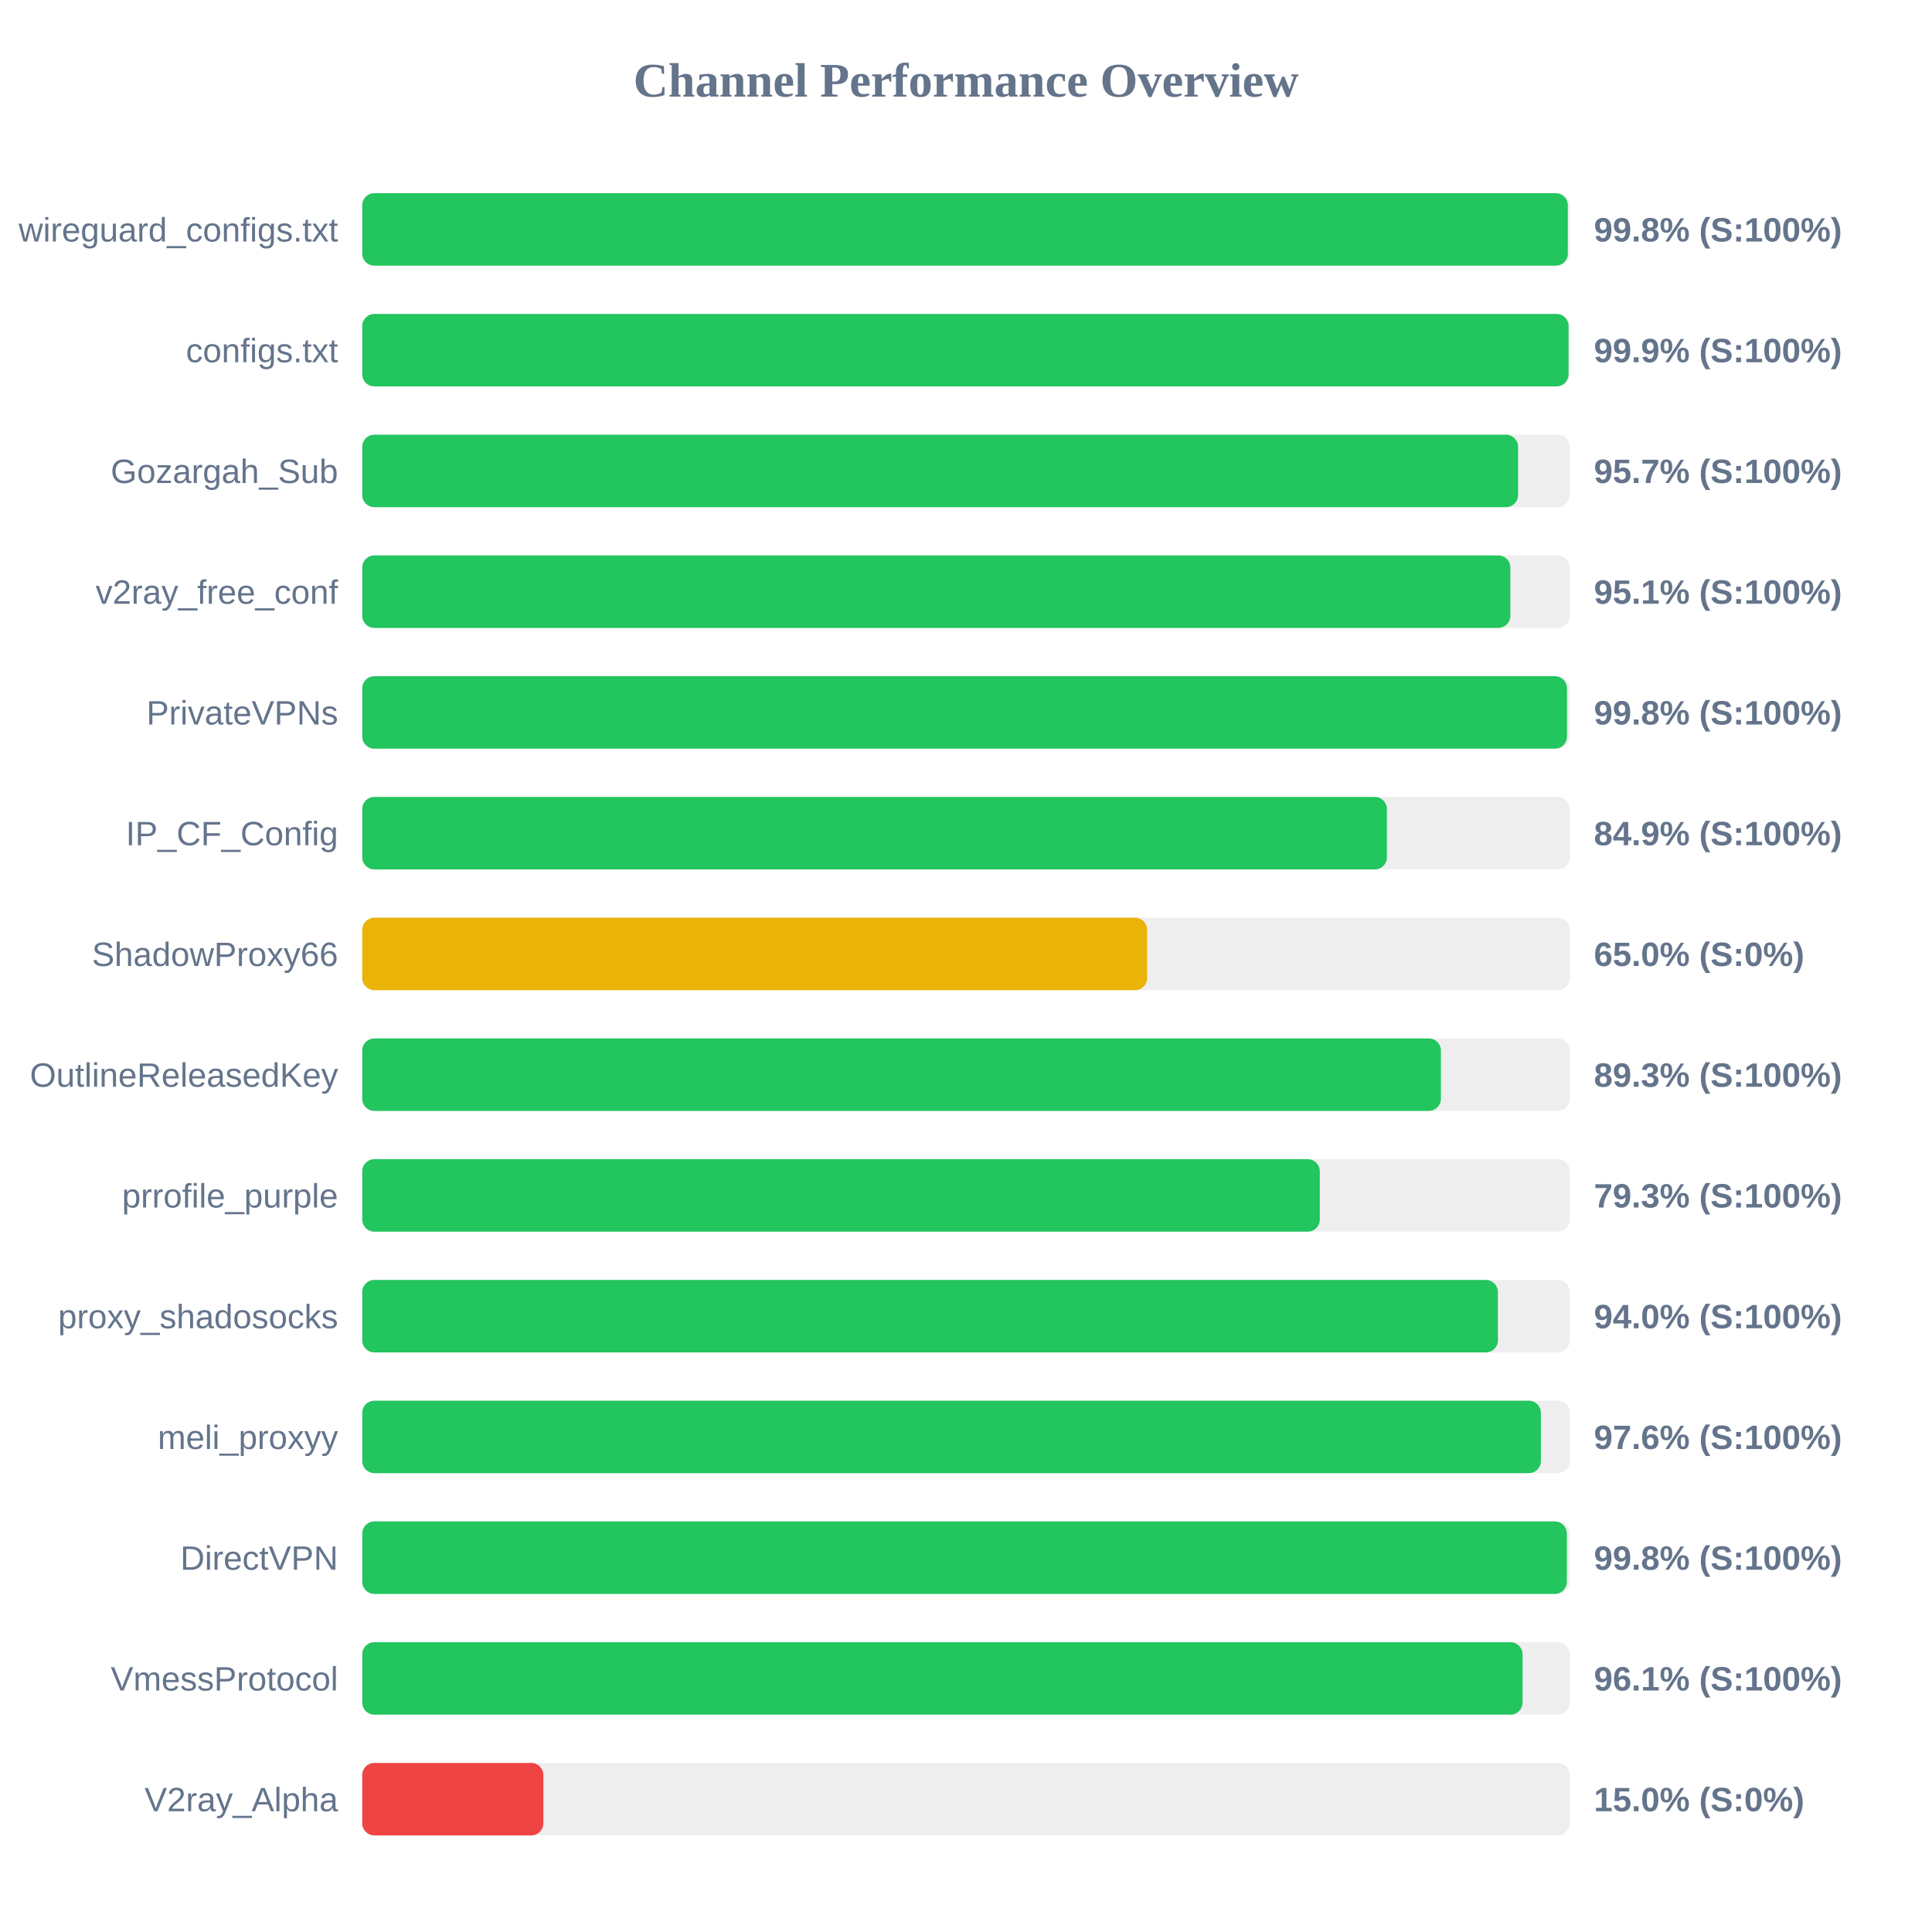
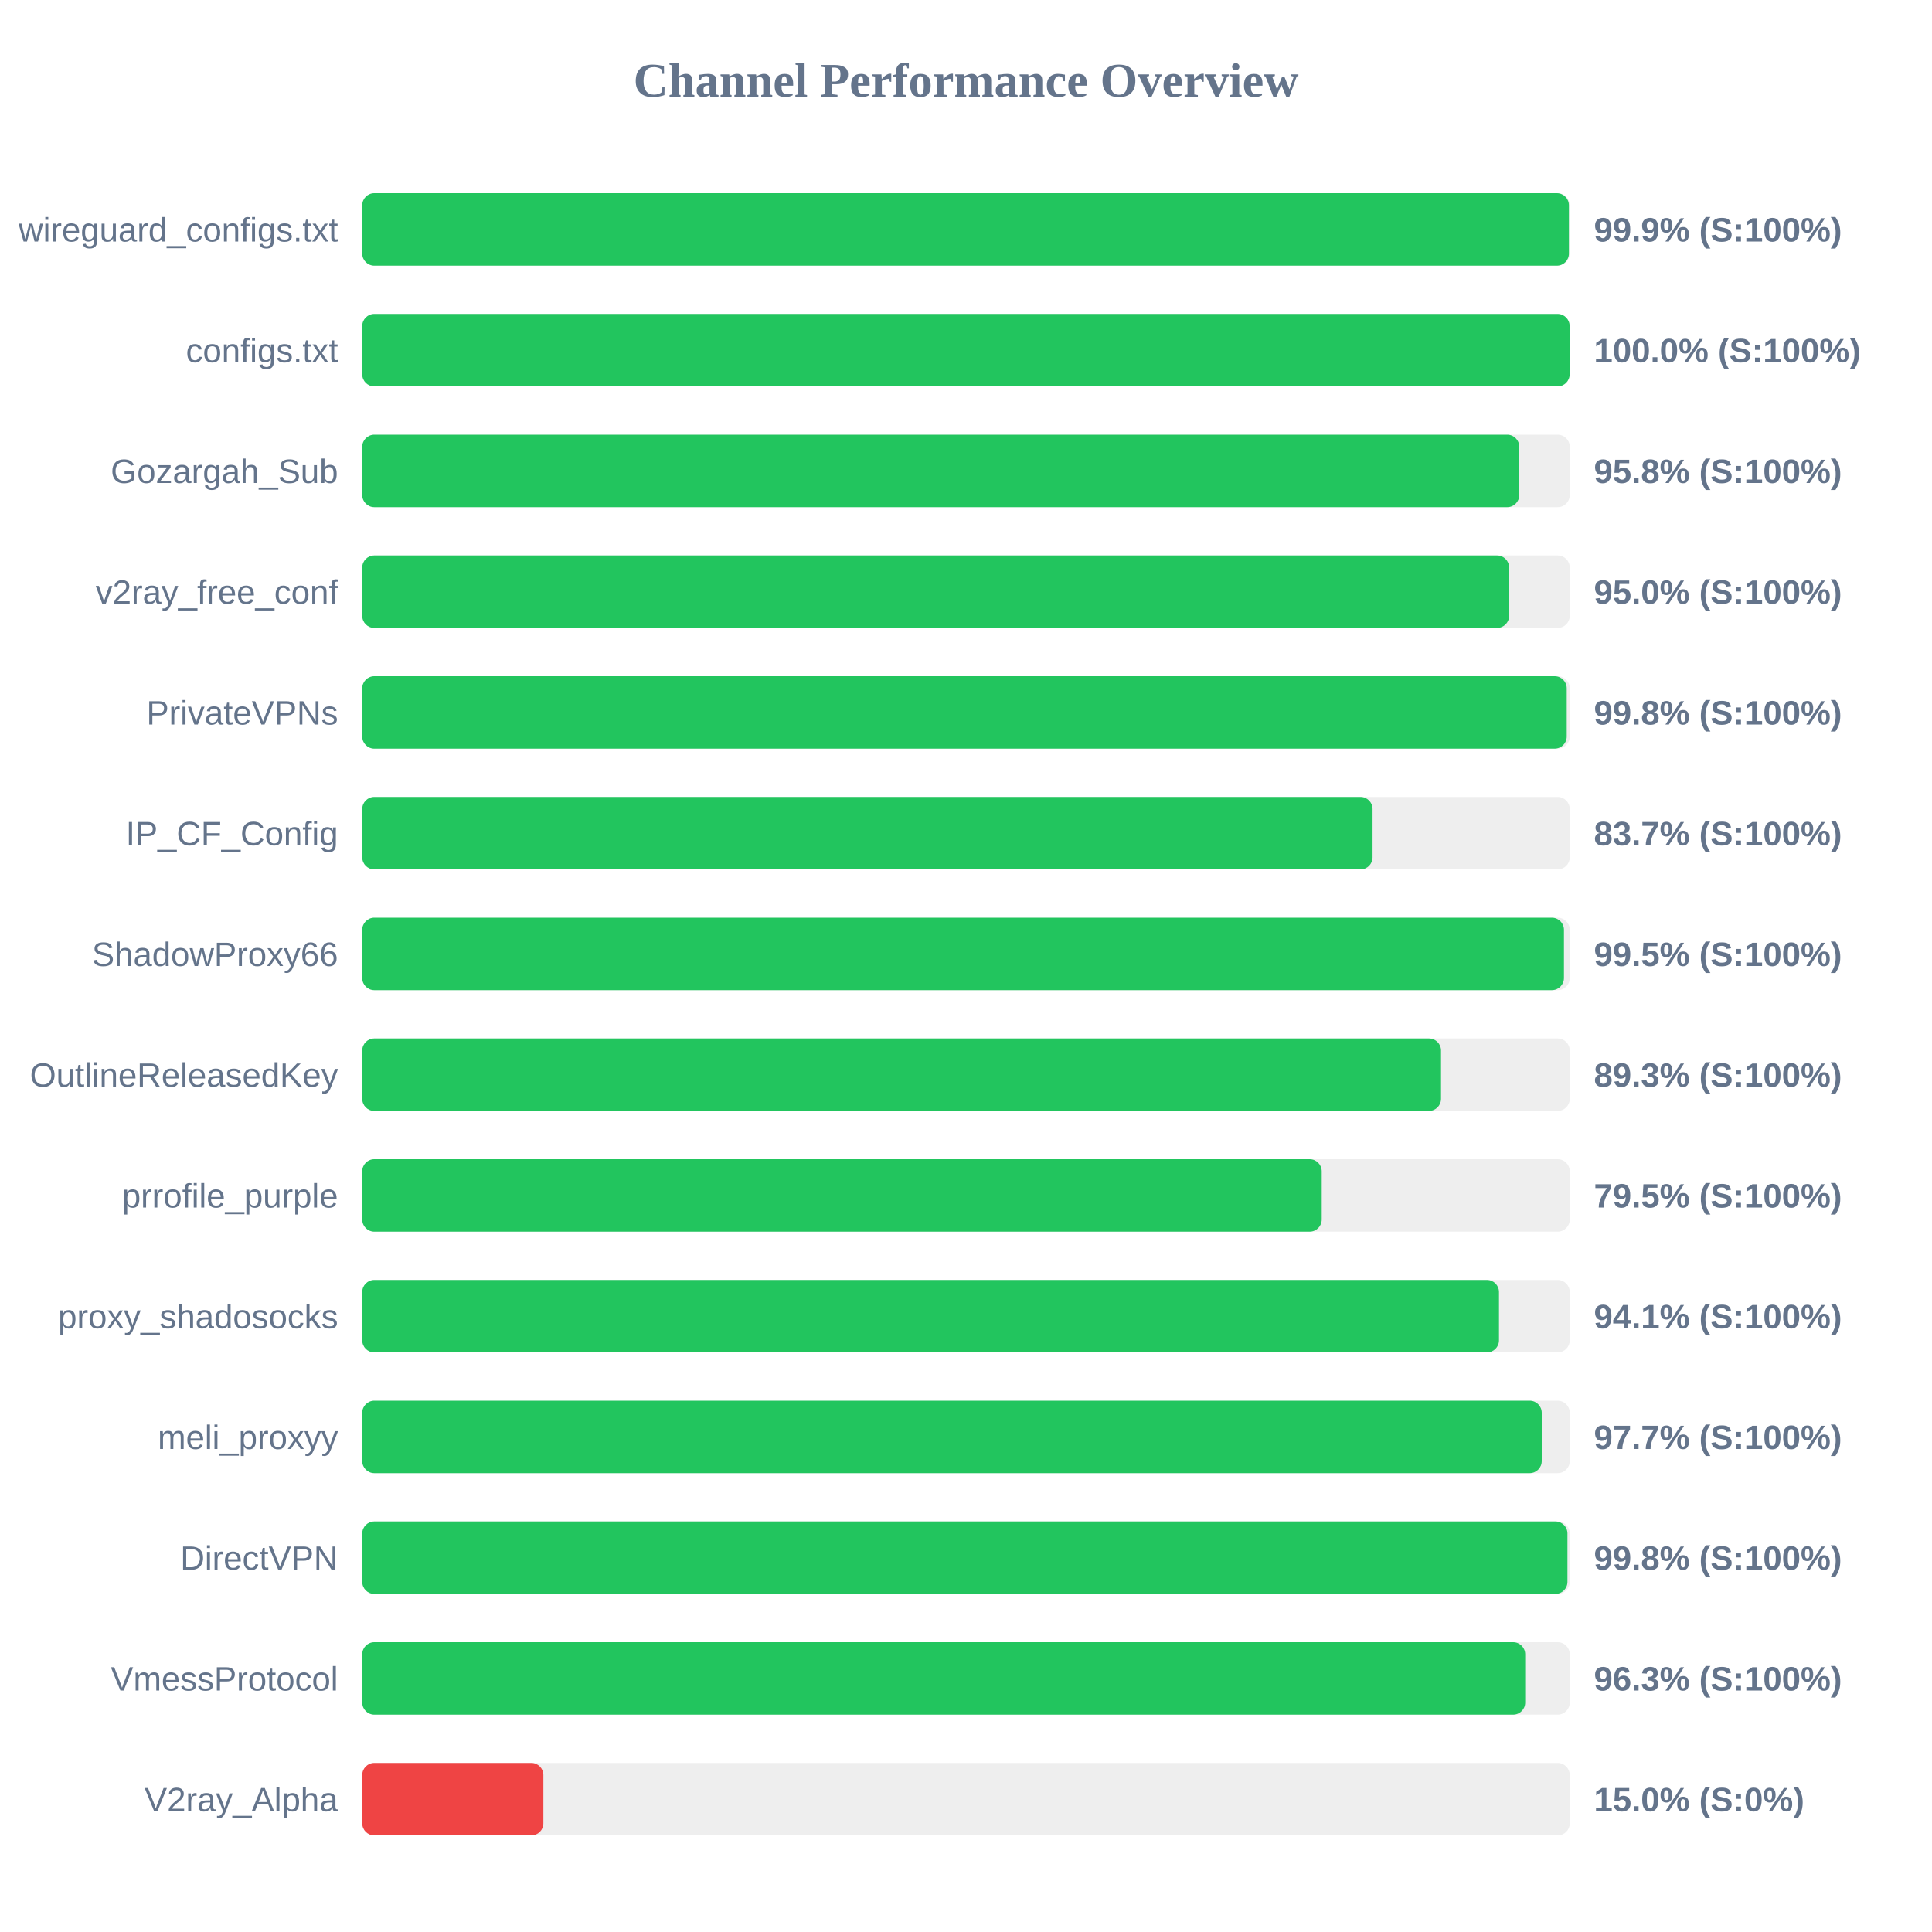
<svg xmlns="http://www.w3.org/2000/svg" width="800" height="800" version="1.1">
  <style>
        .row { font: 14px Arial; fill: #64748b; }
        .score { font: bold 14px Arial; fill: #64748b; }
    </style>
  <text x="400" y="40" text-anchor="middle" font-size="20px" font-weight="bold" fill="#64748b">Channel Performance Overview</text>
  <rect x="150" y="80" width="500" height="30" fill="#eee" rx="5" />
-   <rect x="150" y="80" width="499.2" height="30" fill="#22c55e" rx="5" />
+   <rect x="150" y="80" width="499.65" height="30" fill="#22c55e" rx="5" />
  <text x="140" y="100" text-anchor="end" class="row">wireguard_configs.txt</text>
-   <text x="660" y="100" text-anchor="start" class="score">99.8% (S:100%)</text>
+   <text x="660" y="100" text-anchor="start" class="score">99.9% (S:100%)</text>
  <rect x="150" y="130" width="500" height="30" fill="#eee" rx="5" />
-   <rect x="150" y="130" width="499.5" height="30" fill="#22c55e" rx="5" />
+   <rect x="150" y="130" width="499.95" height="30" fill="#22c55e" rx="5" />
  <text x="140" y="150" text-anchor="end" class="row">configs.txt</text>
-   <text x="660" y="150" text-anchor="start" class="score">99.9% (S:100%)</text>
+   <text x="660" y="150" text-anchor="start" class="score">100.0% (S:100%)</text>
  <rect x="150" y="180" width="500" height="30" fill="#eee" rx="5" />
-   <rect x="150" y="180" width="478.6" height="30" fill="#22c55e" rx="5" />
+   <rect x="150" y="180" width="479.1" height="30" fill="#22c55e" rx="5" />
  <text x="140" y="200" text-anchor="end" class="row">Gozargah_Sub</text>
-   <text x="660" y="200" text-anchor="start" class="score">95.7% (S:100%)</text>
+   <text x="660" y="200" text-anchor="start" class="score">95.8% (S:100%)</text>
  <rect x="150" y="230" width="500" height="30" fill="#eee" rx="5" />
-   <rect x="150" y="230" width="475.4" height="30" fill="#22c55e" rx="5" />
+   <rect x="150" y="230" width="474.9" height="30" fill="#22c55e" rx="5" />
  <text x="140" y="250" text-anchor="end" class="row">v2ray_free_conf</text>
-   <text x="660" y="250" text-anchor="start" class="score">95.1% (S:100%)</text>
+   <text x="660" y="250" text-anchor="start" class="score">95.0% (S:100%)</text>
  <rect x="150" y="280" width="500" height="30" fill="#eee" rx="5" />
-   <rect x="150" y="280" width="498.85" height="30" fill="#22c55e" rx="5" />
+   <rect x="150" y="280" width="498.75" height="30" fill="#22c55e" rx="5" />
  <text x="140" y="300" text-anchor="end" class="row">PrivateVPNs</text>
  <text x="660" y="300" text-anchor="start" class="score">99.8% (S:100%)</text>
  <rect x="150" y="330" width="500" height="30" fill="#eee" rx="5" />
-   <rect x="150" y="330" width="424.3" height="30" fill="#22c55e" rx="5" />
+   <rect x="150" y="330" width="418.35" height="30" fill="#22c55e" rx="5" />
  <text x="140" y="350" text-anchor="end" class="row">IP_CF_Config</text>
-   <text x="660" y="350" text-anchor="start" class="score">84.9% (S:100%)</text>
+   <text x="660" y="350" text-anchor="start" class="score">83.7% (S:100%)</text>
  <rect x="150" y="380" width="500" height="30" fill="#eee" rx="5" />
-   <rect x="150" y="380" width="325.0" height="30" fill="#eab308" rx="5" />
+   <rect x="150" y="380" width="497.6" height="30" fill="#22c55e" rx="5" />
  <text x="140" y="400" text-anchor="end" class="row">ShadowProxy66</text>
-   <text x="660" y="400" text-anchor="start" class="score">65.0% (S:0%)</text>
+   <text x="660" y="400" text-anchor="start" class="score">99.5% (S:100%)</text>
  <rect x="150" y="430" width="500" height="30" fill="#eee" rx="5" />
-   <rect x="150" y="430" width="446.65" height="30" fill="#22c55e" rx="5" />
+   <rect x="150" y="430" width="446.7" height="30" fill="#22c55e" rx="5" />
  <text x="140" y="450" text-anchor="end" class="row">OutlineReleasedKey</text>
  <text x="660" y="450" text-anchor="start" class="score">89.3% (S:100%)</text>
  <rect x="150" y="480" width="500" height="30" fill="#eee" rx="5" />
-   <rect x="150" y="480" width="396.5" height="30" fill="#22c55e" rx="5" />
+   <rect x="150" y="480" width="397.3" height="30" fill="#22c55e" rx="5" />
  <text x="140" y="500" text-anchor="end" class="row">prrofile_purple</text>
-   <text x="660" y="500" text-anchor="start" class="score">79.3% (S:100%)</text>
+   <text x="660" y="500" text-anchor="start" class="score">79.5% (S:100%)</text>
  <rect x="150" y="530" width="500" height="30" fill="#eee" rx="5" />
-   <rect x="150" y="530" width="470.25" height="30" fill="#22c55e" rx="5" />
+   <rect x="150" y="530" width="470.7" height="30" fill="#22c55e" rx="5" />
  <text x="140" y="550" text-anchor="end" class="row">proxy_shadosocks</text>
-   <text x="660" y="550" text-anchor="start" class="score">94.0% (S:100%)</text>
+   <text x="660" y="550" text-anchor="start" class="score">94.1% (S:100%)</text>
  <rect x="150" y="580" width="500" height="30" fill="#eee" rx="5" />
-   <rect x="150" y="580" width="488.05" height="30" fill="#22c55e" rx="5" />
+   <rect x="150" y="580" width="488.4" height="30" fill="#22c55e" rx="5" />
  <text x="140" y="600" text-anchor="end" class="row">meli_proxyy</text>
-   <text x="660" y="600" text-anchor="start" class="score">97.6% (S:100%)</text>
+   <text x="660" y="600" text-anchor="start" class="score">97.7% (S:100%)</text>
  <rect x="150" y="630" width="500" height="30" fill="#eee" rx="5" />
-   <rect x="150" y="630" width="498.8" height="30" fill="#22c55e" rx="5" />
+   <rect x="150" y="630" width="499.05" height="30" fill="#22c55e" rx="5" />
  <text x="140" y="650" text-anchor="end" class="row">DirectVPN</text>
  <text x="660" y="650" text-anchor="start" class="score">99.8% (S:100%)</text>
  <rect x="150" y="680" width="500" height="30" fill="#eee" rx="5" />
-   <rect x="150" y="680" width="480.45" height="30" fill="#22c55e" rx="5" />
+   <rect x="150" y="680" width="481.55" height="30" fill="#22c55e" rx="5" />
  <text x="140" y="700" text-anchor="end" class="row">VmessProtocol</text>
-   <text x="660" y="700" text-anchor="start" class="score">96.1% (S:100%)</text>
+   <text x="660" y="700" text-anchor="start" class="score">96.3% (S:100%)</text>
  <rect x="150" y="730" width="500" height="30" fill="#eee" rx="5" />
  <rect x="150" y="730" width="75.0" height="30" fill="#ef4444" rx="5" />
  <text x="140" y="750" text-anchor="end" class="row">V2ray_Alpha</text>
  <text x="660" y="750" text-anchor="start" class="score">15.0% (S:0%)</text>
</svg>
